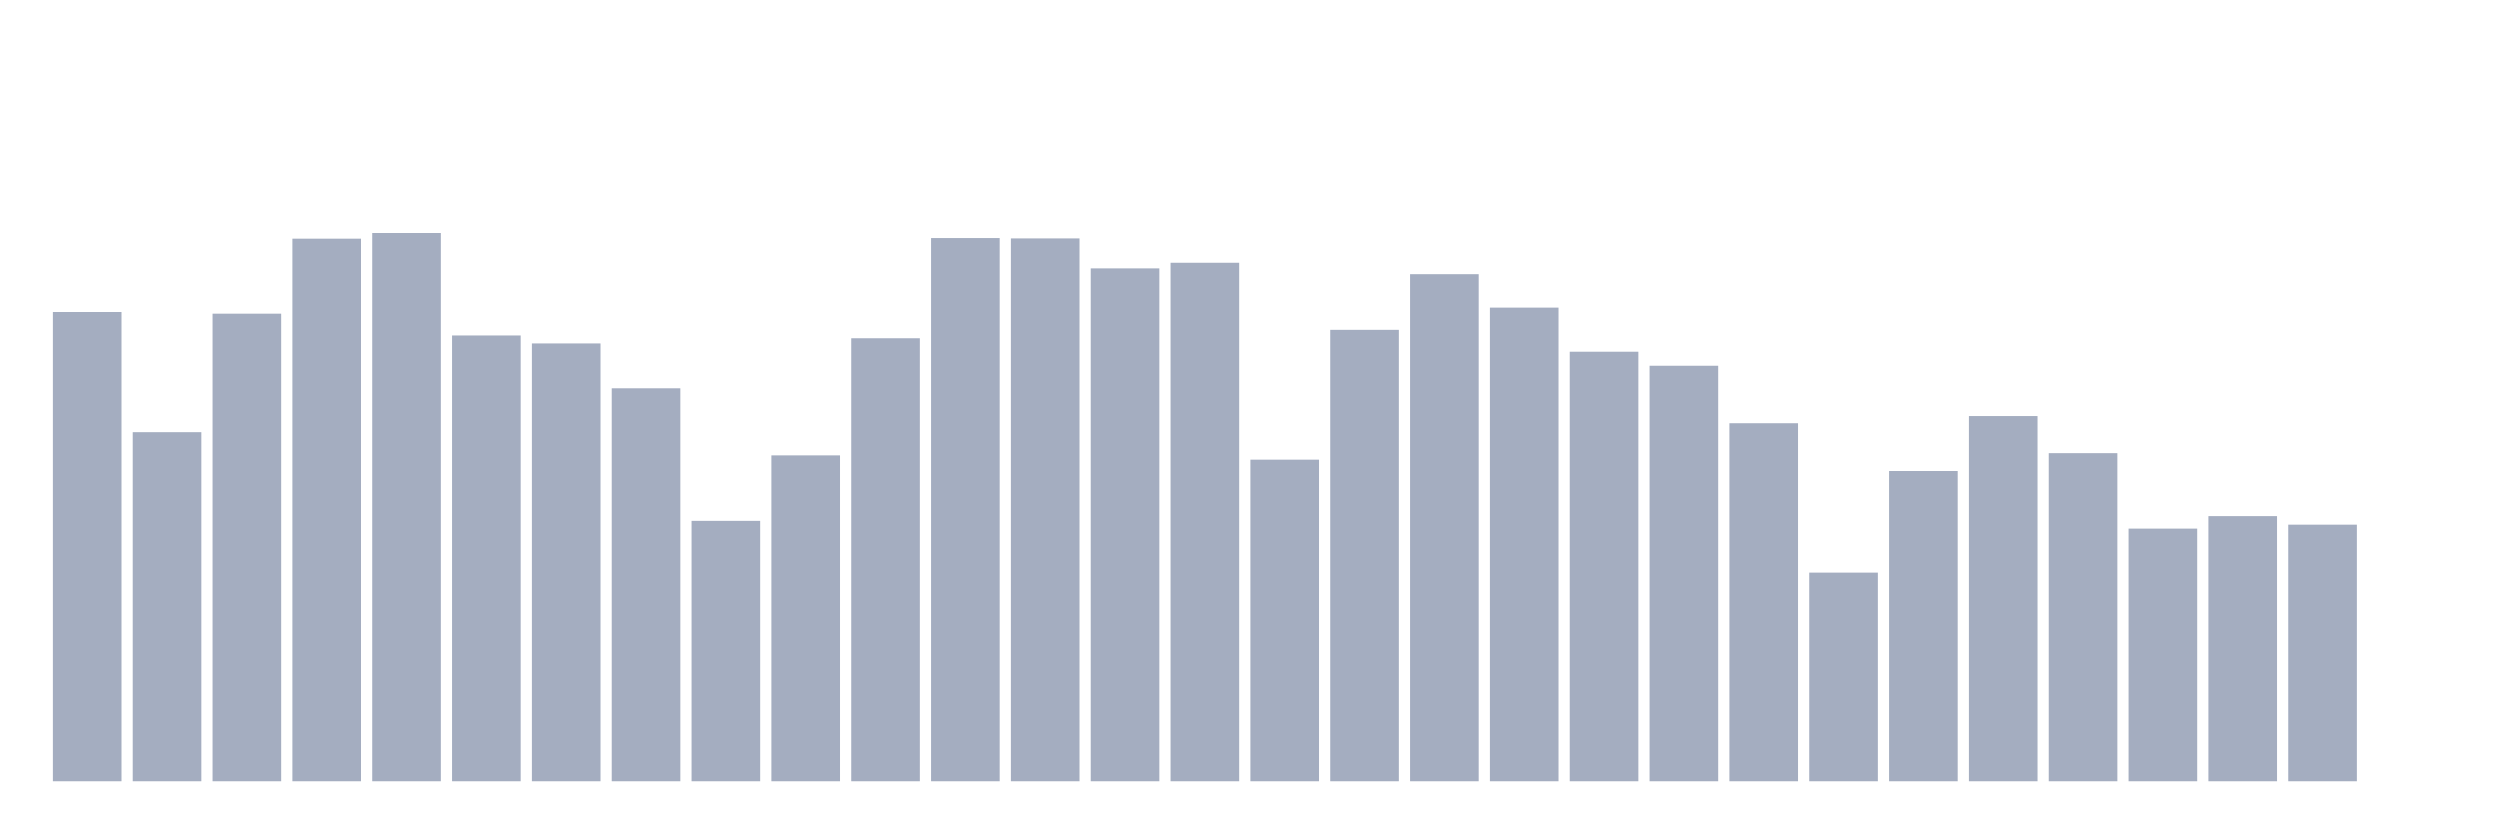
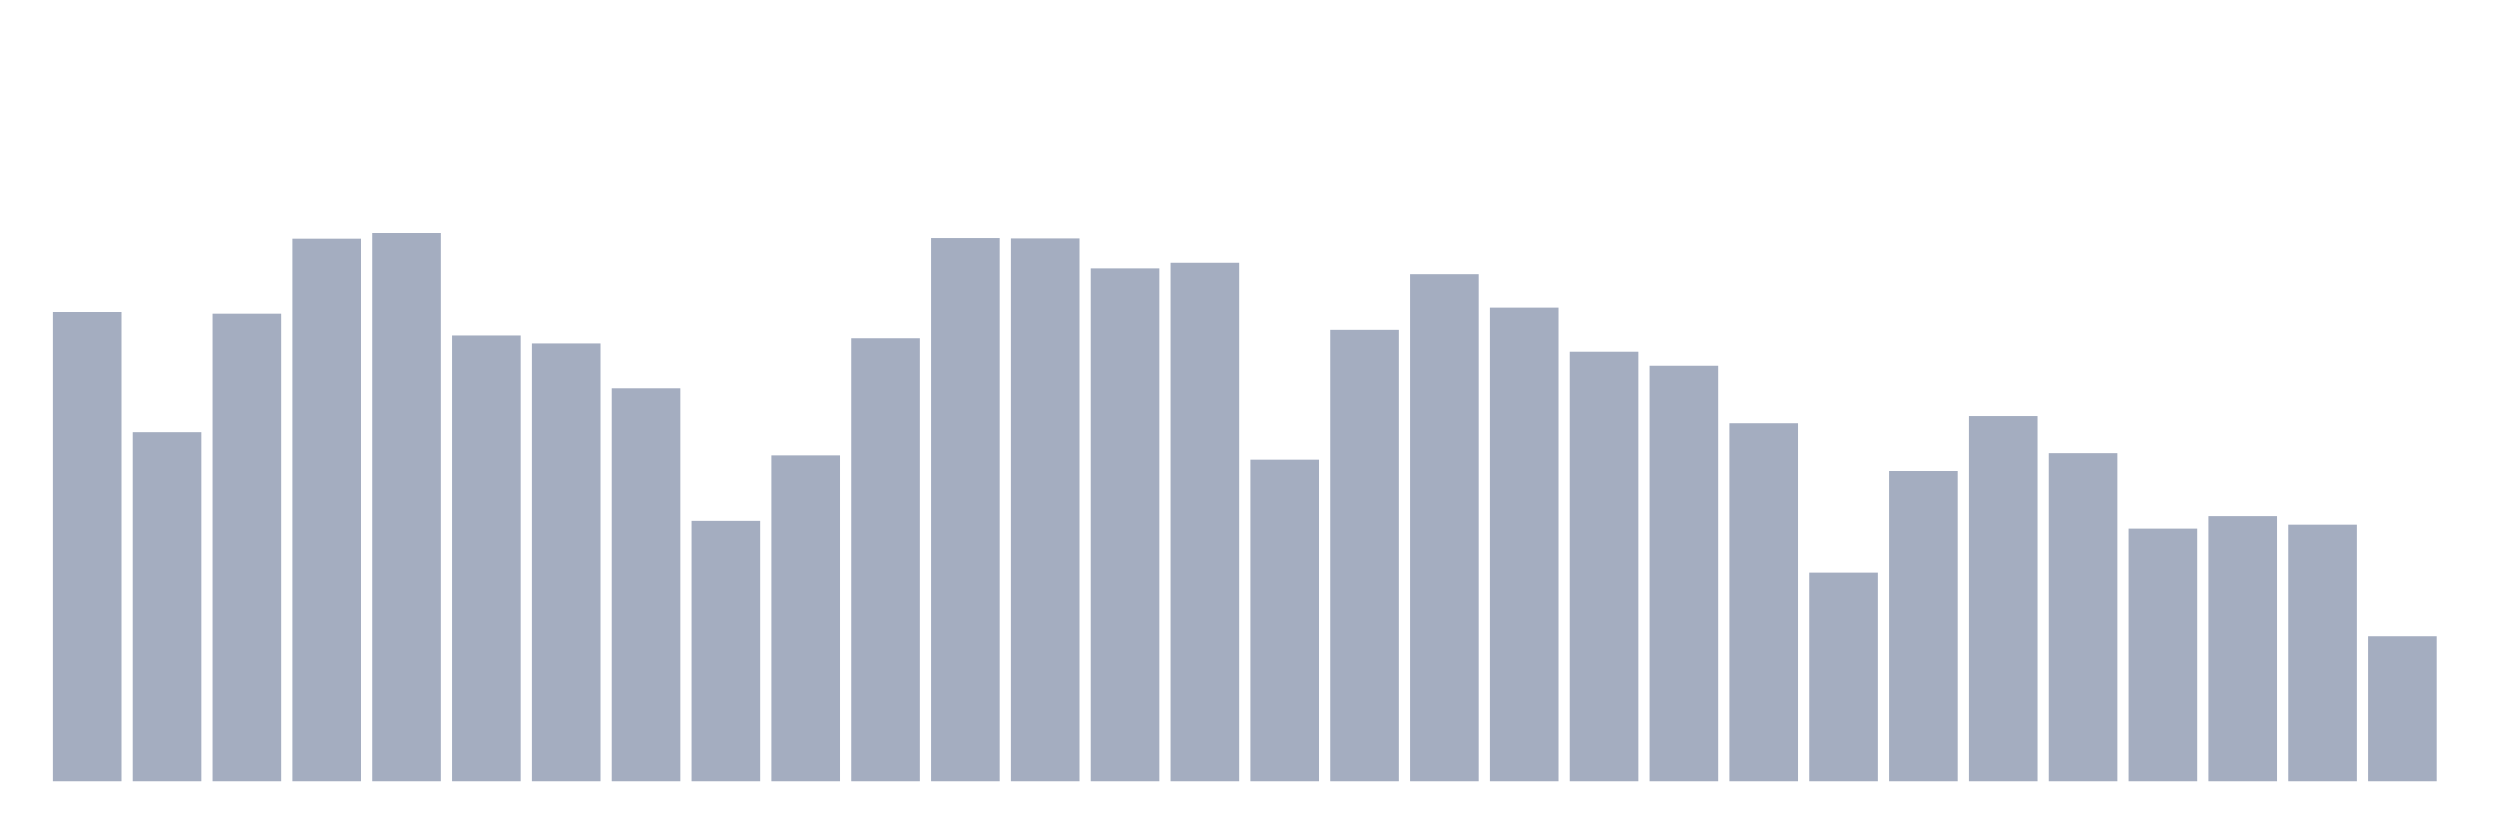
<svg xmlns="http://www.w3.org/2000/svg" viewBox="0 0 480 160">
  <g transform="translate(10,10)">
    <rect class="bar" x="0.153" width="13.175" y="49.903" height="90.097" fill="rgb(164,173,192)" />
    <rect class="bar" x="15.482" width="13.175" y="72.976" height="67.024" fill="rgb(164,173,192)" />
    <rect class="bar" x="30.81" width="13.175" y="50.226" height="89.774" fill="rgb(164,173,192)" />
    <rect class="bar" x="46.138" width="13.175" y="35.825" height="104.175" fill="rgb(164,173,192)" />
    <rect class="bar" x="61.466" width="13.175" y="34.737" height="105.263" fill="rgb(164,173,192)" />
    <rect class="bar" x="76.794" width="13.175" y="54.409" height="85.591" fill="rgb(164,173,192)" />
    <rect class="bar" x="92.123" width="13.175" y="55.939" height="84.061" fill="rgb(164,173,192)" />
    <rect class="bar" x="107.451" width="13.175" y="64.551" height="75.449" fill="rgb(164,173,192)" />
    <rect class="bar" x="122.779" width="13.175" y="90.004" height="49.996" fill="rgb(164,173,192)" />
    <rect class="bar" x="138.107" width="13.175" y="77.43" height="62.57" fill="rgb(164,173,192)" />
    <rect class="bar" x="153.436" width="13.175" y="54.944" height="85.056" fill="rgb(164,173,192)" />
    <rect class="bar" x="168.764" width="13.175" y="35.706" height="104.294" fill="rgb(164,173,192)" />
    <rect class="bar" x="184.092" width="13.175" y="35.774" height="104.226" fill="rgb(164,173,192)" />
    <rect class="bar" x="199.42" width="13.175" y="41.529" height="98.471" fill="rgb(164,173,192)" />
    <rect class="bar" x="214.748" width="13.175" y="40.45" height="99.55" fill="rgb(164,173,192)" />
    <rect class="bar" x="230.077" width="13.175" y="78.255" height="61.745" fill="rgb(164,173,192)" />
    <rect class="bar" x="245.405" width="13.175" y="53.329" height="86.671" fill="rgb(164,173,192)" />
    <rect class="bar" x="260.733" width="13.175" y="42.643" height="97.357" fill="rgb(164,173,192)" />
    <rect class="bar" x="276.061" width="13.175" y="49.062" height="90.938" fill="rgb(164,173,192)" />
    <rect class="bar" x="291.39" width="13.175" y="57.529" height="82.471" fill="rgb(164,173,192)" />
    <rect class="bar" x="306.718" width="13.175" y="60.224" height="79.776" fill="rgb(164,173,192)" />
    <rect class="bar" x="322.046" width="13.175" y="71.258" height="68.742" fill="rgb(164,173,192)" />
    <rect class="bar" x="337.374" width="13.175" y="99.942" height="40.058" fill="rgb(164,173,192)" />
    <rect class="bar" x="352.702" width="13.175" y="80.431" height="59.569" fill="rgb(164,173,192)" />
    <rect class="bar" x="368.031" width="13.175" y="69.881" height="70.119" fill="rgb(164,173,192)" />
    <rect class="bar" x="383.359" width="13.175" y="77.005" height="62.995" fill="rgb(164,173,192)" />
    <rect class="bar" x="398.687" width="13.175" y="91.492" height="48.508" fill="rgb(164,173,192)" />
    <rect class="bar" x="414.015" width="13.175" y="89.094" height="50.906" fill="rgb(164,173,192)" />
    <rect class="bar" x="429.344" width="13.175" y="90.735" height="49.265" fill="rgb(164,173,192)" />
-     <rect class="bar" x="444.672" width="13.175" y="140" height="0" fill="rgb(164,173,192)" />
+     <rect class="bar" x="444.672" width="13.175" y="112.158" height="27.842" fill="rgb(164,173,192)" />
  </g>
</svg>
